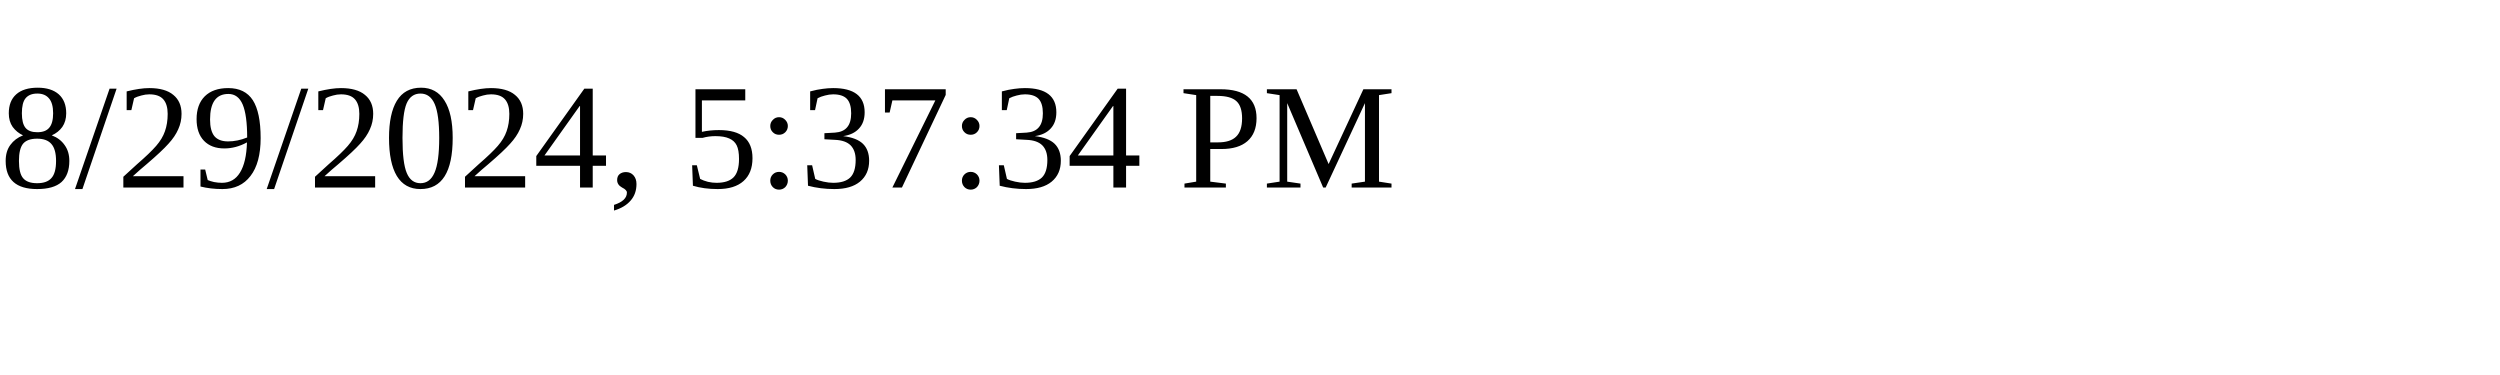
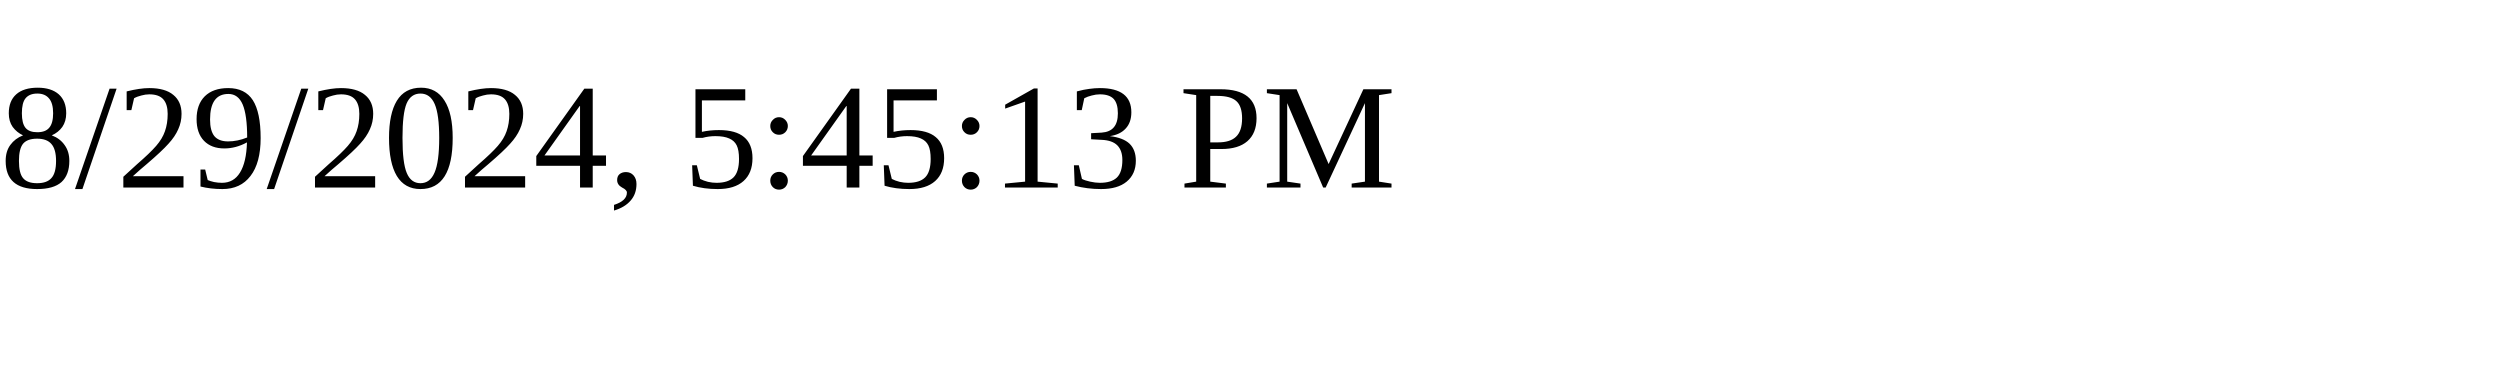
<svg xmlns="http://www.w3.org/2000/svg" height="30" width="200">
-   <text x="0" y="15">8/29/2024, 5:37:34 PM</text>
+   <text x="0" y="15">8/29/2024, 5:45:13 PM</text>
</svg>
